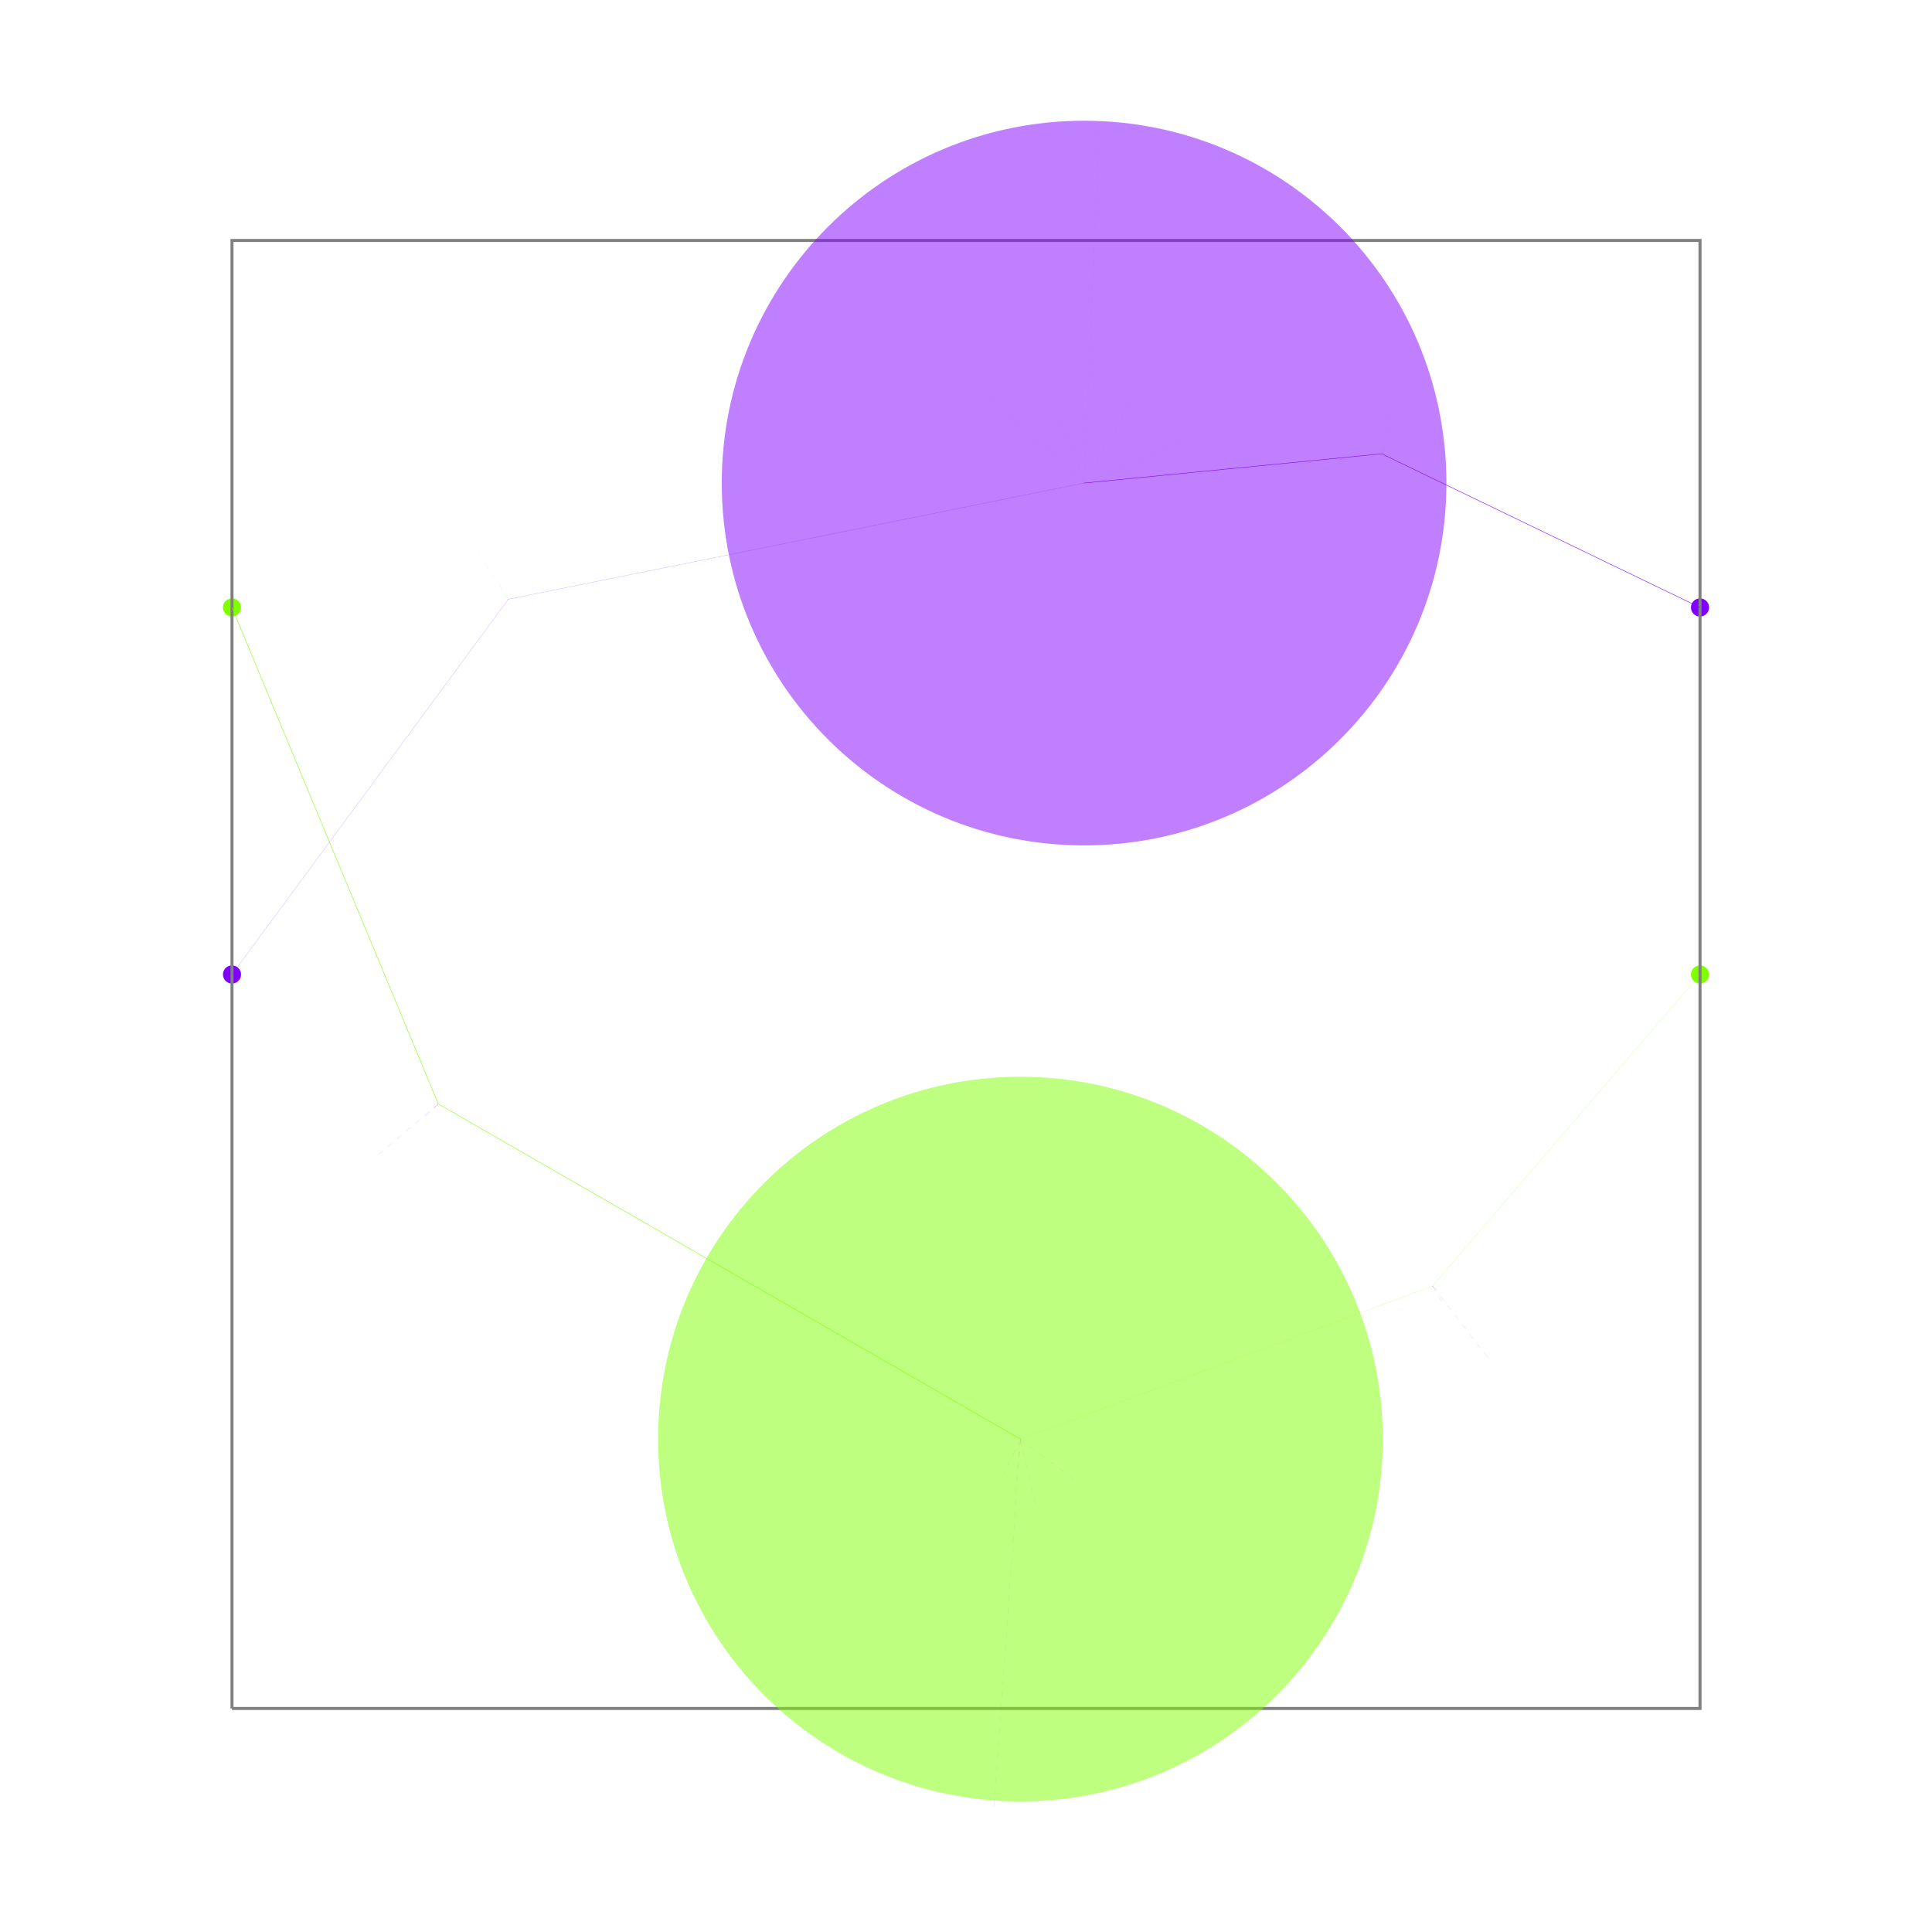
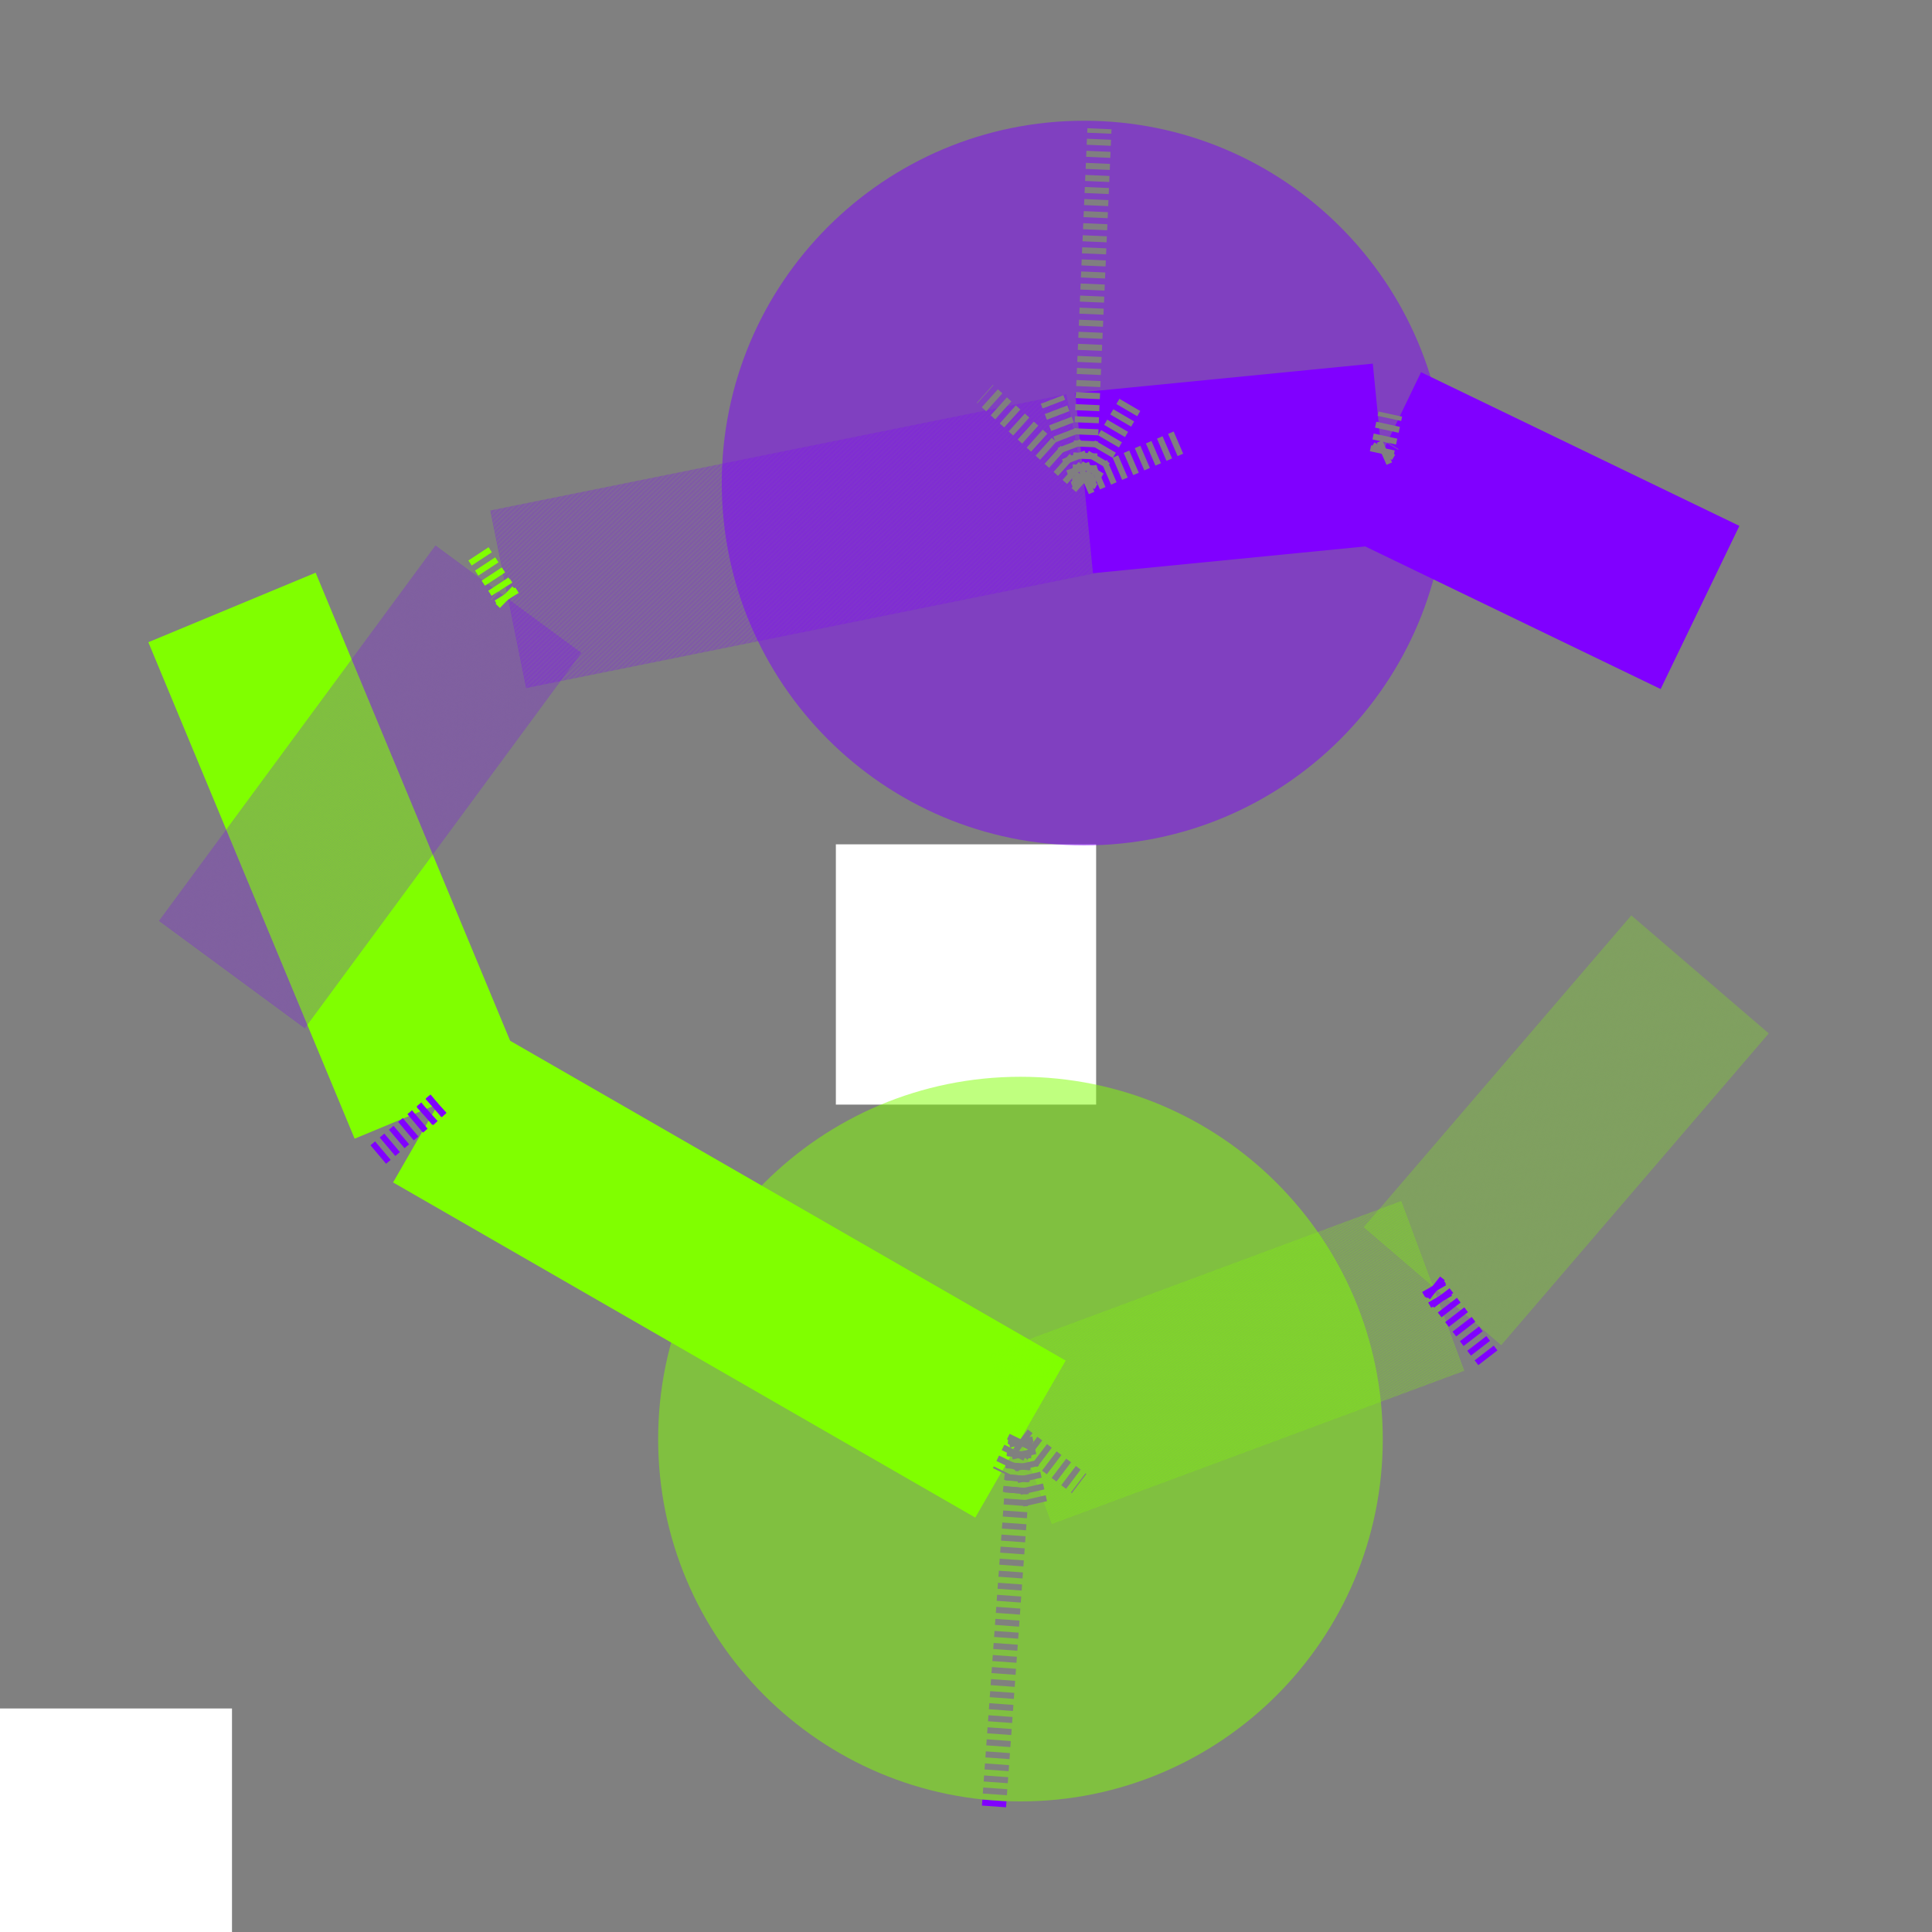
<svg xmlns="http://www.w3.org/2000/svg" width="640" height="640" viewBox="0 0 640 640">
  <g>
    <circle data-type="point" data-label="source_net_15_mst0 (Port z=0)" data-x="-27.439482423437468" data-y="-3.3791931856445316" cx="76.851" cy="201.23" r="3" fill="hsl(90, 100%, 50%)" />
  </g>
  <g>
    <circle data-type="point" data-label="source_net_15_mst0 (Port z=1)" data-x="-26.223968241796843" data-y="-3.6830717310546888" cx="563.149" cy="322.805" r="3" fill="hsl(90, 100%, 50%)" />
  </g>
  <g>
    <circle data-type="point" data-label="source_trace_60 (Port z=1)" data-x="-27.439482423437468" data-y="-3.6830717310546888" cx="76.851" cy="322.805" r="3" fill="hsl(270, 100%, 50%)" />
  </g>
  <g>
    <circle data-type="point" data-label="source_trace_60 (Port z=0)" data-x="-26.223968241796843" data-y="-3.3791931856445316" cx="563.149" cy="201.23" r="3" fill="hsl(270, 100%, 50%)" />
  </g>
  <g>
-     <polyline data-points="-27.43948242343747,-4.290828821875001 -26.223968241796843,-4.290828821875001 -26.223968241796843,-3.0753146402343763 -27.43948242343747,-3.0753146402343763 -27.43948242343747,-4.290828821875001" data-type="line" data-label="" points="76.851,565.953 563.149,565.953 563.149,79.656 76.851,79.656 76.851,565.953" fill="none" stroke="gray" stroke-width="1" />
+     <polyline data-points="-27.43948242343747,-4.290828821875001 -26.223968241796843,-4.290828821875001 -26.223968241796843,-3.0753146402343763 -27.43948242343747,-3.0753146402343763 -27.43948242343747,-4.290828821875001" data-type="line" data-label="" points="76.851,565.953 563.149,565.953 563.149,79.656 76.851,79.656 76.851,565.953" fill="none" stroke="gray" stroke-width="400.075" />
  </g>
  <g>
-     <polyline data-points="-27.439482423437468,-3.3791931856445316 -27.268681603216553,-3.7902635574874575" data-type="line" data-label="source_net_15_mst0 segment (z=0)" points="76.851,201.23 145.185,365.69" fill="none" stroke="hsl(90, 100%, 50%)" stroke-width="0.15" />
+     <polyline data-points="-27.439482423437468,-3.3791931856445316 -27.268681603216553,-3.7902635574874575" data-type="line" data-label="source_net_15_mst0 segment (z=0)" points="76.851,201.23 145.185,365.69" fill="none" stroke="hsl(90, 100%, 50%)" stroke-width="60.011" />
  </g>
  <g>
-     <polyline data-points="-27.268681603216553,-3.7902635574874575 -26.786628771448935,-4.067784864011947" data-type="line" data-label="source_net_15_mst0 segment (z=0)" points="145.185,365.69 338.042,476.719" fill="none" stroke="hsl(90, 100%, 50%)" stroke-width="0.15" />
+     <polyline data-points="-27.268681603216553,-3.7902635574874575 -26.786628771448935,-4.067784864011947" data-type="line" data-label="source_net_15_mst0 segment (z=0)" points="145.185,365.69 338.042,476.719" fill="none" stroke="hsl(90, 100%, 50%)" stroke-width="60.011" />
  </g>
  <g>
-     <polyline data-points="-26.786628771448935,-4.067784864011947 -26.445359282128496,-3.941032858433514" data-type="line" data-label="source_net_15_mst0 segment (z=1)" points="338.042,476.719 474.576,426.009" fill="none" stroke="rgba(128,255,0,0.5)" stroke-width="0.15" stroke-dasharray="0.15 0.15" />
+     <polyline data-points="-26.786628771448935,-4.067784864011947 -26.445359282128496,-3.941032858433514" data-type="line" data-label="source_net_15_mst0 segment (z=1)" points="338.042,476.719 474.576,426.009" fill="none" stroke="rgba(128,255,0,0.5)" stroke-width="60.011" stroke-dasharray="0.15 0.15" />
  </g>
  <g>
-     <polyline data-points="-26.445359282128496,-3.941032858433514 -26.223968241796843,-3.6830717310546888" data-type="line" data-label="source_net_15_mst0 segment (z=1)" points="474.576,426.009 563.149,322.805" fill="none" stroke="rgba(128,255,0,0.5)" stroke-width="0.15" stroke-dasharray="0.15 0.15" />
+     <polyline data-points="-26.445359282128496,-3.941032858433514 -26.223968241796843,-3.6830717310546888" data-type="line" data-label="source_net_15_mst0 segment (z=1)" points="474.576,426.009 563.149,322.805" fill="none" stroke="rgba(128,255,0,0.5)" stroke-width="60.011" stroke-dasharray="0.15 0.15" />
  </g>
  <g>
-     <polyline data-points="-27.268681603216553,-3.7902635574874575 -27.281312810234862,-3.8019842625352167" data-type="line" data-label="Force by source_trace_60 Seg 2-3 on source_net_15_mst0 mPoint 0" points="145.185,365.69 140.131,370.379" fill="none" stroke="hsl(270, 100%, 50%)" stroke-width="0.02" stroke-dasharray="2,2" />
+     <polyline data-points="-27.268681603216553,-3.7902635574874575 -27.281312810234862,-3.8019842625352167" data-type="line" data-label="Force by source_trace_60 Seg 2-3 on source_net_15_mst0 mPoint 0" points="145.185,365.69 140.131,370.379" fill="none" stroke="hsl(270, 100%, 50%)" stroke-width="8.002" stroke-dasharray="2,2" />
  </g>
  <g>
-     <polyline data-points="-27.268681603216553,-3.7902635574874575 -27.273161193828756,-3.7940258195479544" data-type="line" data-label="Force by source_trace_60 Seg 3-4 on source_net_15_mst0 mPoint 0" points="145.185,365.69 143.392,367.195" fill="none" stroke="hsl(270, 100%, 50%)" stroke-width="0.02" stroke-dasharray="2,2" />
+     <polyline data-points="-27.268681603216553,-3.7902635574874575 -27.273161193828756,-3.7940258195479544" data-type="line" data-label="Force by source_trace_60 Seg 3-4 on source_net_15_mst0 mPoint 0" points="145.185,365.69 143.392,367.195" fill="none" stroke="hsl(270, 100%, 50%)" stroke-width="8.002" stroke-dasharray="2,2" />
  </g>
  <g>
-     <polyline data-points="-27.268681603216553,-3.7902635574874575 -27.321765983231842,-3.8350183862579397" data-type="line" data-label="Force by source_trace_60 Via 2 on source_net_15_mst0 mPoint 0" points="145.185,365.69 123.947,383.595" fill="none" stroke="hsl(270, 100%, 50%)" stroke-width="0.02" stroke-dasharray="2,2" />
+     <polyline data-points="-27.268681603216553,-3.7902635574874575 -27.321765983231842,-3.8350183862579397" data-type="line" data-label="Force by source_trace_60 Via 2 on source_net_15_mst0 mPoint 0" points="145.185,365.69 123.947,383.595" fill="none" stroke="hsl(270, 100%, 50%)" stroke-width="8.002" stroke-dasharray="2,2" />
  </g>
  <g>
-     <polyline data-points="-26.786628771448935,-4.067784864011947 -26.79161170248872,-4.115766658474169" data-type="line" data-label="Force by source_trace_60 Seg 2-3 on source_net_15_mst0 mPoint 1" points="338.042,476.719 336.048,495.915" fill="none" stroke="hsl(270, 100%, 50%)" stroke-width="0.02" stroke-dasharray="2,2" />
+     <polyline data-points="-26.786628771448935,-4.067784864011947 -26.79161170248872,-4.115766658474169" data-type="line" data-label="Force by source_trace_60 Seg 2-3 on source_net_15_mst0 mPoint 1" points="338.042,476.719 336.048,495.915" fill="none" stroke="hsl(270, 100%, 50%)" stroke-width="8.002" stroke-dasharray="2,2" />
  </g>
  <g>
-     <polyline data-points="-26.786628771448935,-4.067784864011947 -26.800426988502416,-4.096207911689018" data-type="line" data-label="Force by source_trace_60 Seg 3-4 on source_net_15_mst0 mPoint 1" points="338.042,476.719 332.522,488.09" fill="none" stroke="hsl(270, 100%, 50%)" stroke-width="0.02" stroke-dasharray="2,2" />
+     <polyline data-points="-26.786628771448935,-4.067784864011947 -26.800426988502416,-4.096207911689018" data-type="line" data-label="Force by source_trace_60 Seg 3-4 on source_net_15_mst0 mPoint 1" points="338.042,476.719 332.522,488.09" fill="none" stroke="hsl(270, 100%, 50%)" stroke-width="8.002" stroke-dasharray="2,2" />
  </g>
  <g>
-     <polyline data-points="-26.786628771448935,-4.067784864011947 -26.73807888011045,-4.104625740437992" data-type="line" data-label="Force by source_trace_60 Seg 0-1 on source_net_15_mst0 mPoint 1" points="338.042,476.719 357.466,491.458" fill="none" stroke="hsl(270, 100%, 50%)" stroke-width="0.02" stroke-dasharray="2,2" />
+     <polyline data-points="-26.786628771448935,-4.067784864011947 -26.73807888011045,-4.104625740437992" data-type="line" data-label="Force by source_trace_60 Seg 0-1 on source_net_15_mst0 mPoint 1" points="338.042,476.719 357.466,491.458" fill="none" stroke="hsl(270, 100%, 50%)" stroke-width="8.002" stroke-dasharray="2,2" />
  </g>
  <g>
-     <polyline data-points="-26.786628771448935,-4.067784864011947 -26.77384688875441,-4.1237399226038995" data-type="line" data-label="Force by source_trace_60 Seg 1-2 on source_net_15_mst0 mPoint 1" points="338.042,476.719 343.156,499.105" fill="none" stroke="hsl(270, 100%, 50%)" stroke-width="0.02" stroke-dasharray="2,2" />
+     <polyline data-points="-26.786628771448935,-4.067784864011947 -26.77384688875441,-4.1237399226038995" data-type="line" data-label="Force by source_trace_60 Seg 1-2 on source_net_15_mst0 mPoint 1" points="338.042,476.719 343.156,499.105" fill="none" stroke="hsl(270, 100%, 50%)" stroke-width="8.002" stroke-dasharray="2,2" />
  </g>
  <g>
-     <polyline data-points="-26.786628771448935,-4.067784864011947 -26.808842645227305,-4.375929239534753" data-type="line" data-label="Force by source_trace_60 Via 2 on source_net_15_mst0 mPoint 1" points="338.042,476.719 329.155,600" fill="none" stroke="hsl(270, 100%, 50%)" stroke-width="0.02" stroke-dasharray="2,2" />
+     <polyline data-points="-26.786628771448935,-4.067784864011947 -26.808842645227305,-4.375929239534753" data-type="line" data-label="Force by source_trace_60 Via 2 on source_net_15_mst0 mPoint 1" points="338.042,476.719 329.155,600" fill="none" stroke="hsl(270, 100%, 50%)" stroke-width="8.002" stroke-dasharray="2,2" />
  </g>
  <g>
-     <polyline data-points="-26.445359282128496,-3.941032858433514 -26.439531025050567,-3.9455917984778544" data-type="line" data-label="Force by source_trace_60 Seg 0-1 on source_net_15_mst0 mPoint 2" points="474.576,426.009 476.907,427.833" fill="none" stroke="hsl(270, 100%, 50%)" stroke-width="0.02" stroke-dasharray="2,2" />
+     <polyline data-points="-26.445359282128496,-3.941032858433514 -26.439531025050567,-3.9455917984778544" data-type="line" data-label="Force by source_trace_60 Seg 0-1 on source_net_15_mst0 mPoint 2" points="474.576,426.009 476.907,427.833" fill="none" stroke="hsl(270, 100%, 50%)" stroke-width="8.002" stroke-dasharray="2,2" />
  </g>
  <g>
-     <polyline data-points="-26.445359282128496,-3.941032858433514 -26.435866783091768,-3.9575701275147743" data-type="line" data-label="Force by source_trace_60 Seg 1-2 on source_net_15_mst0 mPoint 2" points="474.576,426.009 478.373,432.625" fill="none" stroke="hsl(270, 100%, 50%)" stroke-width="0.02" stroke-dasharray="2,2" />
+     <polyline data-points="-26.445359282128496,-3.941032858433514 -26.435866783091768,-3.9575701275147743" data-type="line" data-label="Force by source_trace_60 Seg 1-2 on source_net_15_mst0 mPoint 2" points="474.576,426.009 478.373,432.625" fill="none" stroke="hsl(270, 100%, 50%)" stroke-width="8.002" stroke-dasharray="2,2" />
  </g>
  <g>
-     <polyline data-points="-26.445359282128496,-3.941032858433514 -26.397789583556897,-4.002821198200036" data-type="line" data-label="Force by source_trace_60 Via 2 on source_net_15_mst0 mPoint 2" points="474.576,426.009 493.607,450.729" fill="none" stroke="hsl(270, 100%, 50%)" stroke-width="0.02" stroke-dasharray="2,2" />
+     <polyline data-points="-26.445359282128496,-3.941032858433514 -26.397789583556897,-4.002821198200036" data-type="line" data-label="Force by source_trace_60 Via 2 on source_net_15_mst0 mPoint 2" points="474.576,426.009 493.607,450.729" fill="none" stroke="hsl(270, 100%, 50%)" stroke-width="8.002" stroke-dasharray="2,2" />
  </g>
  <g>
-     <polyline data-points="-27.439482423437468,-3.6830717310546888 -27.210684966734934,-3.3724044018341606" data-type="line" data-label="source_trace_60 segment (z=1)" points="76.851,322.805 168.388,198.514" fill="none" stroke="rgba(128,0,255,0.5)" stroke-width="0.15" stroke-dasharray="0.15 0.15" />
+     <polyline data-points="-27.439482423437468,-3.6830717310546888 -27.210684966734934,-3.3724044018341606" data-type="line" data-label="source_trace_60 segment (z=1)" points="76.851,322.805 168.388,198.514" fill="none" stroke="rgba(128,0,255,0.5)" stroke-width="60.011" stroke-dasharray="0.15 0.15" />
  </g>
  <g>
-     <polyline data-points="-27.210684966734934,-3.3724044018341606 -26.733949121053087,-3.276193118294966" data-type="line" data-label="source_trace_60 segment (z=1)" points="168.388,198.514 359.118,160.023" fill="none" stroke="rgba(128,0,255,0.5)" stroke-width="0.15" stroke-dasharray="0.15 0.15" />
+     <polyline data-points="-27.210684966734934,-3.3724044018341606 -26.733949121053087,-3.276193118294966" data-type="line" data-label="source_trace_60 segment (z=1)" points="168.388,198.514 359.118,160.023" fill="none" stroke="rgba(128,0,255,0.5)" stroke-width="60.011" stroke-dasharray="0.15 0.15" />
  </g>
  <g>
-     <polyline data-points="-26.733949121053087,-3.276193118294966 -26.487552634428713,-3.251947078973062" data-type="line" data-label="source_trace_60 segment (z=0)" points="359.118,160.023 457.695,150.322" fill="none" stroke="hsl(270, 100%, 50%)" stroke-width="0.15" />
+     <polyline data-points="-26.733949121053087,-3.276193118294966 -26.487552634428713,-3.251947078973062" data-type="line" data-label="source_trace_60 segment (z=0)" points="359.118,160.023 457.695,150.322" fill="none" stroke="hsl(270, 100%, 50%)" stroke-width="60.011" />
  </g>
  <g>
-     <polyline data-points="-26.487552634428713,-3.251947078973062 -26.223968241796843,-3.3791931856445316" data-type="line" data-label="source_trace_60 segment (z=0)" points="457.695,150.322 563.149,201.23" fill="none" stroke="hsl(270, 100%, 50%)" stroke-width="0.15" />
+     <polyline data-points="-26.487552634428713,-3.251947078973062 -26.223968241796843,-3.3791931856445316" data-type="line" data-label="source_trace_60 segment (z=0)" points="457.695,150.322 563.149,201.23" fill="none" stroke="hsl(270, 100%, 50%)" stroke-width="60.011" />
  </g>
  <g>
-     <polyline data-points="-27.210684966734934,-3.3724044018341606 -27.21767494191458,-3.3609815477483287" data-type="line" data-label="Force by source_net_15_mst0 Seg 2-3 on source_trace_60 mPoint 0" points="168.388,198.514 165.591,193.944" fill="none" stroke="hsl(90, 100%, 50%)" stroke-width="0.02" stroke-dasharray="2,2" />
+     <polyline data-points="-27.210684966734934,-3.3724044018341606 -27.21767494191458,-3.3609815477483287" data-type="line" data-label="Force by source_net_15_mst0 Seg 2-3 on source_trace_60 mPoint 0" points="168.388,198.514 165.591,193.944" fill="none" stroke="hsl(90, 100%, 50%)" stroke-width="8.002" stroke-dasharray="2,2" />
  </g>
  <g>
-     <polyline data-points="-27.210684966734934,-3.3724044018341606 -27.217989430166227,-3.365344304693732" data-type="line" data-label="Force by source_net_15_mst0 Seg 3-4 on source_trace_60 mPoint 0" points="168.388,198.514 165.465,195.69" fill="none" stroke="hsl(90, 100%, 50%)" stroke-width="0.02" stroke-dasharray="2,2" />
+     <polyline data-points="-27.210684966734934,-3.3724044018341606 -27.217989430166227,-3.365344304693732" data-type="line" data-label="Force by source_net_15_mst0 Seg 3-4 on source_trace_60 mPoint 0" points="168.388,198.514 165.465,195.69" fill="none" stroke="hsl(90, 100%, 50%)" stroke-width="8.002" stroke-dasharray="2,2" />
  </g>
  <g>
-     <polyline data-points="-27.210684966734934,-3.3724044018341606 -27.236979370057885,-3.3324113107942708" data-type="line" data-label="Force by source_net_15_mst0 Via 2 on source_trace_60 mPoint 0" points="168.388,198.514 157.868,182.514" fill="none" stroke="hsl(90, 100%, 50%)" stroke-width="0.02" stroke-dasharray="2,2" />
+     <polyline data-points="-27.210684966734934,-3.3724044018341606 -27.236979370057885,-3.3324113107942708" data-type="line" data-label="Force by source_net_15_mst0 Via 2 on source_trace_60 mPoint 0" points="168.388,198.514 157.868,182.514" fill="none" stroke="hsl(90, 100%, 50%)" stroke-width="8.002" stroke-dasharray="2,2" />
  </g>
  <g>
-     <polyline data-points="-26.733949121053087,-3.276193118294966 -26.65202646527004,-3.241038919813849" data-type="line" data-label="Force by source_net_15_mst0 Seg 0-1 on source_trace_60 mPoint 1" points="359.118,160.023 391.893,145.958" fill="none" stroke="hsl(90, 100%, 50%)" stroke-width="0.02" stroke-dasharray="2,2" />
+     <polyline data-points="-26.733949121053087,-3.276193118294966 -26.65202646527004,-3.241038919813849" data-type="line" data-label="Force by source_net_15_mst0 Seg 0-1 on source_trace_60 mPoint 1" points="359.118,160.023 391.893,145.958" fill="none" stroke="hsl(90, 100%, 50%)" stroke-width="8.002" stroke-dasharray="2,2" />
  </g>
  <g>
-     <polyline data-points="-26.733949121053087,-3.276193118294966 -26.694595293104133,-3.208992457473615" data-type="line" data-label="Force by source_net_15_mst0 Seg 1-2 on source_trace_60 mPoint 1" points="359.118,160.023 374.862,133.137" fill="none" stroke="hsl(90, 100%, 50%)" stroke-width="0.02" stroke-dasharray="2,2" />
+     <polyline data-points="-26.733949121053087,-3.276193118294966 -26.694595293104133,-3.208992457473615" data-type="line" data-label="Force by source_net_15_mst0 Seg 1-2 on source_trace_60 mPoint 1" points="359.118,160.023 374.862,133.137" fill="none" stroke="hsl(90, 100%, 50%)" stroke-width="8.002" stroke-dasharray="2,2" />
  </g>
  <g>
-     <polyline data-points="-26.733949121053087,-3.276193118294966 -26.760457704768903,-3.2069581477350835" data-type="line" data-label="Force by source_net_15_mst0 Seg 2-3 on source_trace_60 mPoint 1" points="359.118,160.023 348.512,132.323" fill="none" stroke="hsl(90, 100%, 50%)" stroke-width="0.02" stroke-dasharray="2,2" />
+     <polyline data-points="-26.733949121053087,-3.276193118294966 -26.760457704768903,-3.2069581477350835" data-type="line" data-label="Force by source_net_15_mst0 Seg 2-3 on source_trace_60 mPoint 1" points="359.118,160.023 348.512,132.323" fill="none" stroke="hsl(90, 100%, 50%)" stroke-width="8.002" stroke-dasharray="2,2" />
  </g>
  <g>
-     <polyline data-points="-26.733949121053087,-3.276193118294966 -26.816056139645788,-3.2023317330466763" data-type="line" data-label="Force by source_net_15_mst0 Seg 3-4 on source_trace_60 mPoint 1" points="359.118,160.023 326.269,130.472" fill="none" stroke="hsl(90, 100%, 50%)" stroke-width="0.02" stroke-dasharray="2,2" />
+     <polyline data-points="-26.733949121053087,-3.276193118294966 -26.816056139645788,-3.2023317330466763" data-type="line" data-label="Force by source_net_15_mst0 Seg 3-4 on source_trace_60 mPoint 1" points="359.118,160.023 326.269,130.472" fill="none" stroke="hsl(90, 100%, 50%)" stroke-width="8.002" stroke-dasharray="2,2" />
  </g>
  <g>
-     <polyline data-points="-26.733949121053087,-3.276193118294966 -26.72122800323585,-2.9828167704267448" data-type="line" data-label="Force by source_net_15_mst0 Via 2 on source_trace_60 mPoint 1" points="359.118,160.023 364.207,42.65" fill="none" stroke="hsl(90, 100%, 50%)" stroke-width="0.02" stroke-dasharray="2,2" />
+     <polyline data-points="-26.733949121053087,-3.276193118294966 -26.72122800323585,-2.9828167704267448" data-type="line" data-label="Force by source_net_15_mst0 Via 2 on source_trace_60 mPoint 1" points="359.118,160.023 364.207,42.65" fill="none" stroke="hsl(90, 100%, 50%)" stroke-width="8.002" stroke-dasharray="2,2" />
  </g>
  <g>
-     <polyline data-points="-26.487552634428713,-3.251947078973062 -26.47896802928015,-3.248156445499632" data-type="line" data-label="Force by source_net_15_mst0 Seg 0-1 on source_trace_60 mPoint 2" points="457.695,150.322 461.13,148.806" fill="none" stroke="hsl(90, 100%, 50%)" stroke-width="0.02" stroke-dasharray="2,2" />
+     <polyline data-points="-26.487552634428713,-3.251947078973062 -26.47896802928015,-3.248156445499632" data-type="line" data-label="Force by source_net_15_mst0 Seg 0-1 on source_trace_60 mPoint 2" points="457.695,150.322 461.13,148.806" fill="none" stroke="hsl(90, 100%, 50%)" stroke-width="8.002" stroke-dasharray="2,2" />
  </g>
  <g>
-     <polyline data-points="-26.487552634428713,-3.251947078973062 -26.48222470882389,-3.2430330987112006" data-type="line" data-label="Force by source_net_15_mst0 Seg 1-2 on source_trace_60 mPoint 2" points="457.695,150.322 459.827,146.756" fill="none" stroke="hsl(90, 100%, 50%)" stroke-width="0.02" stroke-dasharray="2,2" />
+     <polyline data-points="-26.487552634428713,-3.251947078973062 -26.48222470882389,-3.2430330987112006" data-type="line" data-label="Force by source_net_15_mst0 Seg 1-2 on source_trace_60 mPoint 2" points="457.695,150.322 459.827,146.756" fill="none" stroke="hsl(90, 100%, 50%)" stroke-width="8.002" stroke-dasharray="2,2" />
  </g>
  <g>
-     <polyline data-points="-26.487552634428713,-3.251947078973062 -26.480381293784284,-3.2190827880645845" data-type="line" data-label="Force by source_net_15_mst0 Via 2 on source_trace_60 mPoint 2" points="457.695,150.322 460.564,137.174" fill="none" stroke="hsl(90, 100%, 50%)" stroke-width="0.02" stroke-dasharray="2,2" />
+     <polyline data-points="-26.487552634428713,-3.251947078973062 -26.480381293784284,-3.2190827880645845" data-type="line" data-label="Force by source_net_15_mst0 Via 2 on source_trace_60 mPoint 2" points="457.695,150.322 460.564,137.174" fill="none" stroke="hsl(90, 100%, 50%)" stroke-width="8.002" stroke-dasharray="2,2" />
  </g>
  <circle data-type="circle" data-label="" data-x="-27.268681603216553" data-y="-3.7902635574874575" cx="145.185" cy="365.69" r="0.059" fill="hsl(90, 100%, 50%)" stroke="black" stroke-width="0.002" />
  <circle data-type="circle" data-label="" data-x="-26.786628771448935" data-y="-4.067784864011947" cx="338.042" cy="476.719" r="120.023" fill="rgba(128,255,0,0.5)" stroke="black" stroke-width="0.002" />
  <circle data-type="circle" data-label="" data-x="-26.445359282128496" data-y="-3.941032858433514" cx="474.576" cy="426.009" r="0.059" fill="rgba(128,255,0,0.5)" stroke="black" stroke-width="0.002" />
  <circle data-type="circle" data-label="" data-x="-27.210684966734934" data-y="-3.3724044018341606" cx="168.388" cy="198.514" r="0.059" fill="rgba(128,0,255,0.5)" stroke="black" stroke-width="0.002" />
  <circle data-type="circle" data-label="" data-x="-26.733949121053087" data-y="-3.276193118294966" cx="359.118" cy="160.023" r="120.023" fill="rgba(128,0,255,0.5)" stroke="black" stroke-width="0.002" />
  <circle data-type="circle" data-label="" data-x="-26.487552634428713" data-y="-3.251947078973062" cx="457.695" cy="150.322" r="0.059" fill="hsl(270, 100%, 50%)" stroke="black" stroke-width="0.002" />
  <g id="crosshair" style="display: none">
    <line id="crosshair-h" y1="0" y2="640" stroke="#666" stroke-width="0.5" />
    <line id="crosshair-v" x1="0" x2="640" stroke="#666" stroke-width="0.5" />
    <text id="coordinates" font-family="monospace" font-size="12" fill="#666" />
  </g>
</svg>
